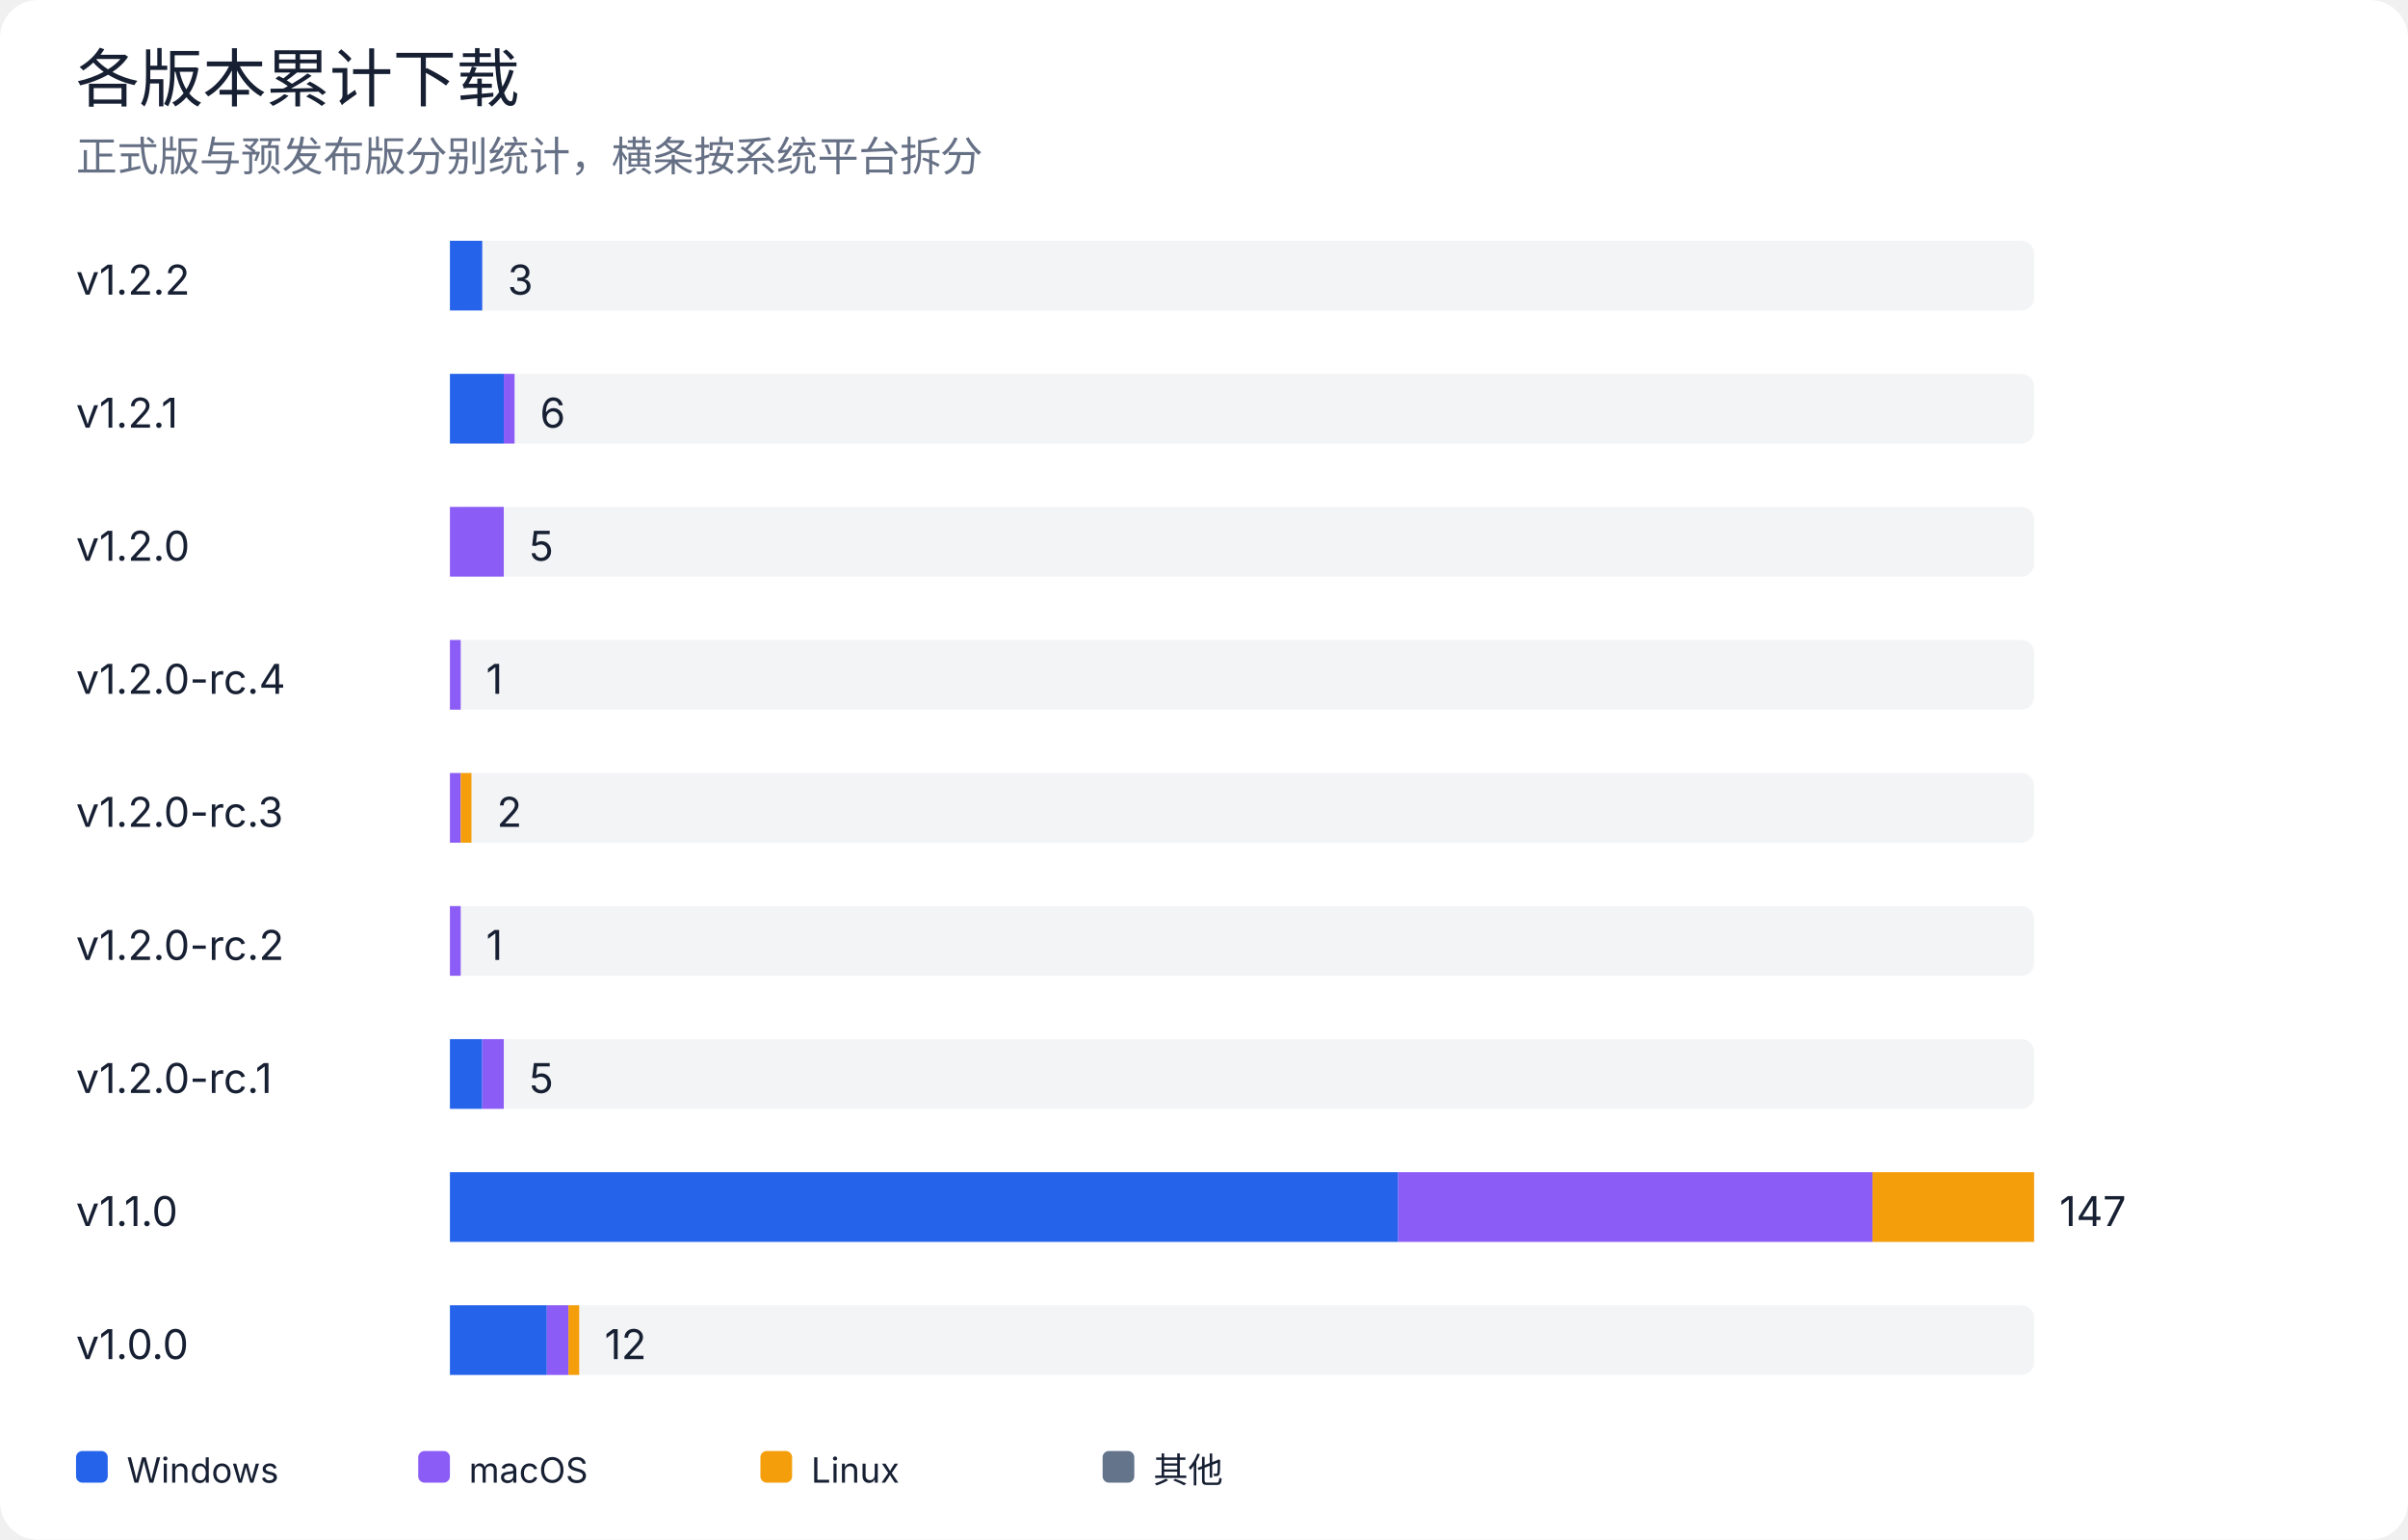
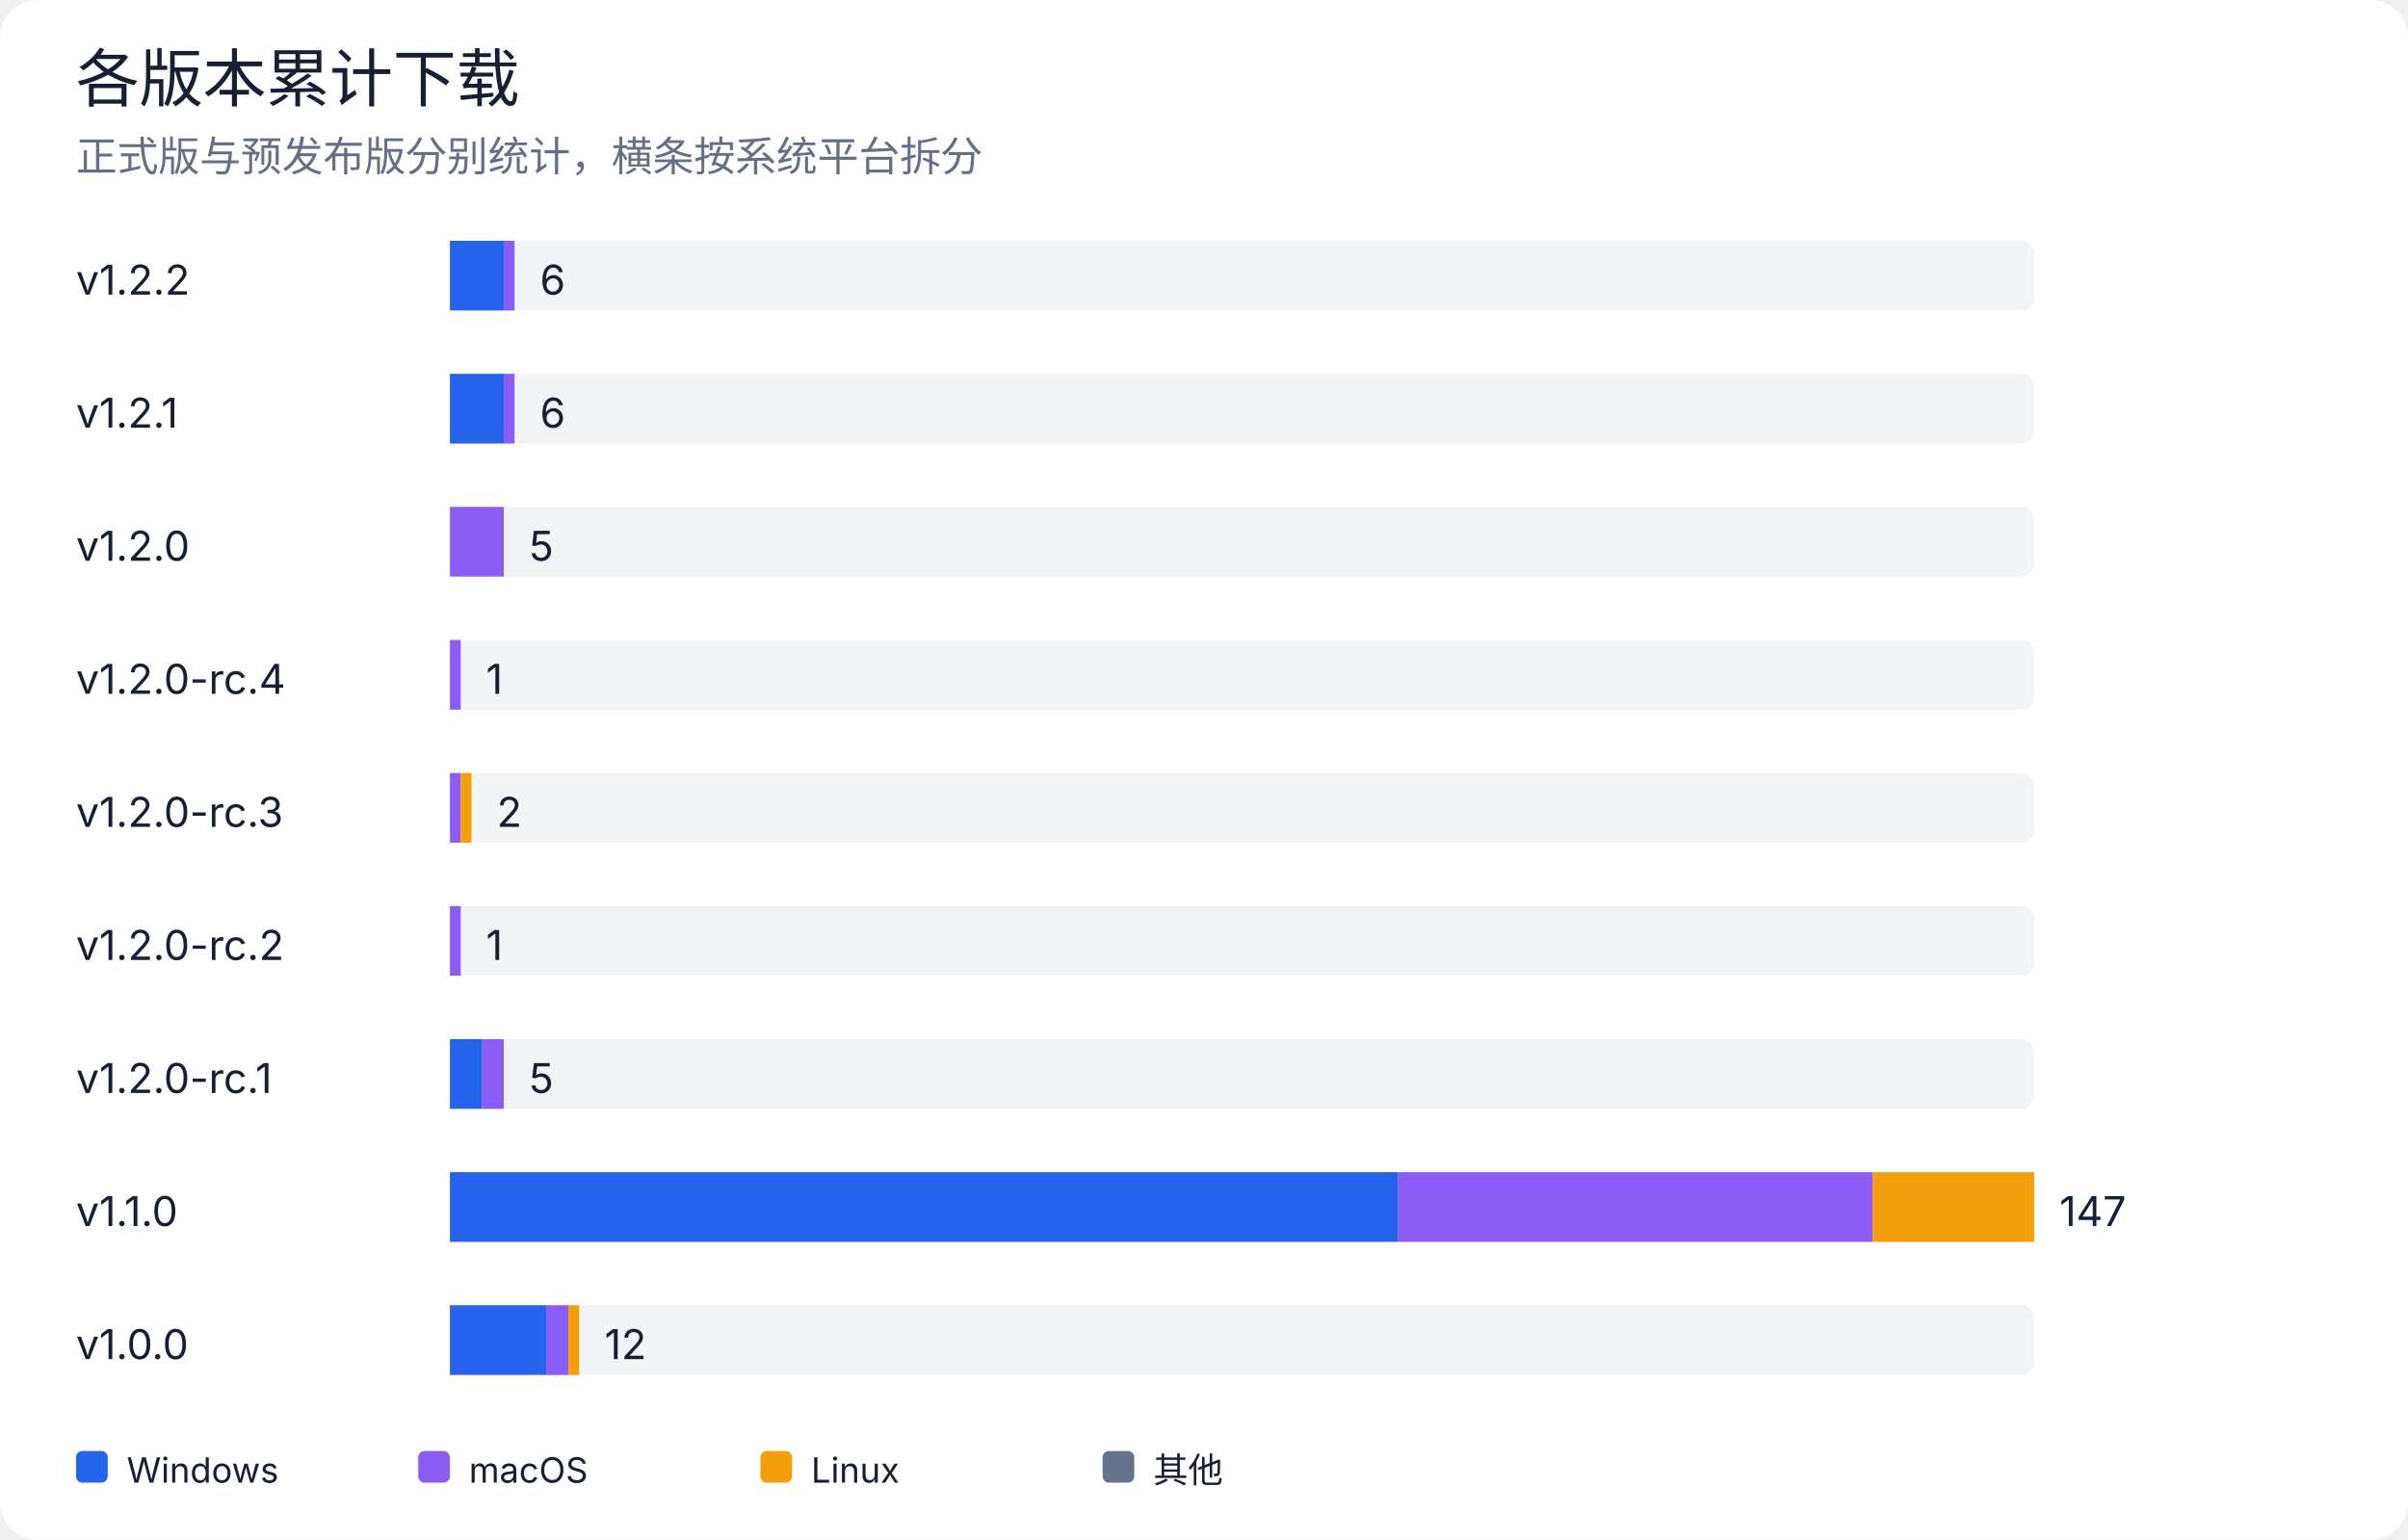
<svg xmlns="http://www.w3.org/2000/svg" width="760" height="486" viewBox="0 0 760 486" role="img" aria-labelledby="title desc">
  <rect width="100%" height="100%" rx="12" fill="#ffffff" />
  <style>
text { font-family: -apple-system, BlinkMacSystemFont, "Segoe UI", sans-serif; fill: #172033; }
.muted { fill: #667085; }
.grid { stroke: #e4e7ec; stroke-width: 1; }
@media (prefers-color-scheme: dark) {
  rect:first-of-type { fill: #0d1117; }
  text { fill: #e6edf3; }
  .muted { fill: #9da7b3; }
  .grid { stroke: #30363d; }
}
</style>
  <text x="24" y="32" font-size="20" font-weight="500">各版本累计下载</text>
  <text x="24" y="54" class="muted" font-size="13">正式版与预发布版分别统计，横条按系统平台拆分</text>
  <text x="24" y="93" font-size="13">v1.2.2</text>
  <rect x="142" y="76" width="500" height="22" rx="4" fill="#e4e7ec" opacity="0.45" />
-   <rect x="142.0" y="76" width="10.2" height="22" fill="#2563eb" />
-   <text x="160.2" y="93" font-size="13">3</text>
+   <rect x="142.0" y="76" width="17.0" height="22" fill="#2563eb" />
+   <rect x="159.0" y="76" width="3.4" height="22" fill="#8b5cf6" />
+   <text x="170.4" y="93" font-size="13">6</text>
  <text x="24" y="135" font-size="13">v1.2.1</text>
  <rect x="142" y="118" width="500" height="22" rx="4" fill="#e4e7ec" opacity="0.45" />
  <rect x="142.0" y="118" width="17.0" height="22" fill="#2563eb" />
  <rect x="159.0" y="118" width="3.4" height="22" fill="#8b5cf6" />
  <text x="170.4" y="135" font-size="13">6</text>
  <text x="24" y="177" font-size="13">v1.2.0</text>
  <rect x="142" y="160" width="500" height="22" rx="4" fill="#e4e7ec" opacity="0.45" />
  <rect x="142.0" y="160" width="17.0" height="22" fill="#8b5cf6" />
  <text x="167.0" y="177" font-size="13">5</text>
  <text x="24" y="219" font-size="13">v1.2.0-rc.4</text>
  <rect x="142" y="202" width="500" height="22" rx="4" fill="#e4e7ec" opacity="0.45" />
  <rect x="142.0" y="202" width="3.4" height="22" fill="#8b5cf6" />
  <text x="153.4" y="219" font-size="13">1</text>
  <text x="24" y="261" font-size="13">v1.2.0-rc.3</text>
  <rect x="142" y="244" width="500" height="22" rx="4" fill="#e4e7ec" opacity="0.45" />
  <rect x="142.0" y="244" width="3.4" height="22" fill="#8b5cf6" />
  <rect x="145.4" y="244" width="3.4" height="22" fill="#f59e0b" />
  <text x="156.8" y="261" font-size="13">2</text>
  <text x="24" y="303" font-size="13">v1.2.0-rc.2</text>
  <rect x="142" y="286" width="500" height="22" rx="4" fill="#e4e7ec" opacity="0.45" />
  <rect x="142.0" y="286" width="3.4" height="22" fill="#8b5cf6" />
  <text x="153.4" y="303" font-size="13">1</text>
  <text x="24" y="345" font-size="13">v1.2.0-rc.1</text>
  <rect x="142" y="328" width="500" height="22" rx="4" fill="#e4e7ec" opacity="0.45" />
  <rect x="142.0" y="328" width="10.2" height="22" fill="#2563eb" />
  <rect x="152.2" y="328" width="6.8" height="22" fill="#8b5cf6" />
  <text x="167.0" y="345" font-size="13">5</text>
  <text x="24" y="387" font-size="13">v1.1.0</text>
  <rect x="142" y="370" width="500" height="22" rx="4" fill="#e4e7ec" opacity="0.45" />
  <rect x="142.0" y="370" width="299.3" height="22" fill="#2563eb" />
  <rect x="441.3" y="370" width="149.7" height="22" fill="#8b5cf6" />
  <rect x="591.0" y="370" width="51.0" height="22" fill="#f59e0b" />
  <text x="650.0" y="387" font-size="13">147</text>
  <text x="24" y="429" font-size="13">v1.0.0</text>
  <rect x="142" y="412" width="500" height="22" rx="4" fill="#e4e7ec" opacity="0.45" />
  <rect x="142.0" y="412" width="30.6" height="22" fill="#2563eb" />
  <rect x="172.6" y="412" width="6.8" height="22" fill="#8b5cf6" />
  <rect x="179.4" y="412" width="3.4" height="22" fill="#f59e0b" />
  <text x="190.8" y="429" font-size="13">12</text>
  <rect x="24" y="458" width="10" height="10" rx="2" fill="#2563eb" />
  <text x="40" y="468" font-size="11">Windows</text>
  <rect x="132" y="458" width="10" height="10" rx="2" fill="#8b5cf6" />
  <text x="148" y="468" font-size="11">macOS</text>
  <rect x="240" y="458" width="10" height="10" rx="2" fill="#f59e0b" />
  <text x="256" y="468" font-size="11">Linux</text>
  <rect x="348" y="458" width="10" height="10" rx="2" fill="#64748b" />
  <text x="364" y="468" font-size="11">其他</text>
</svg>
